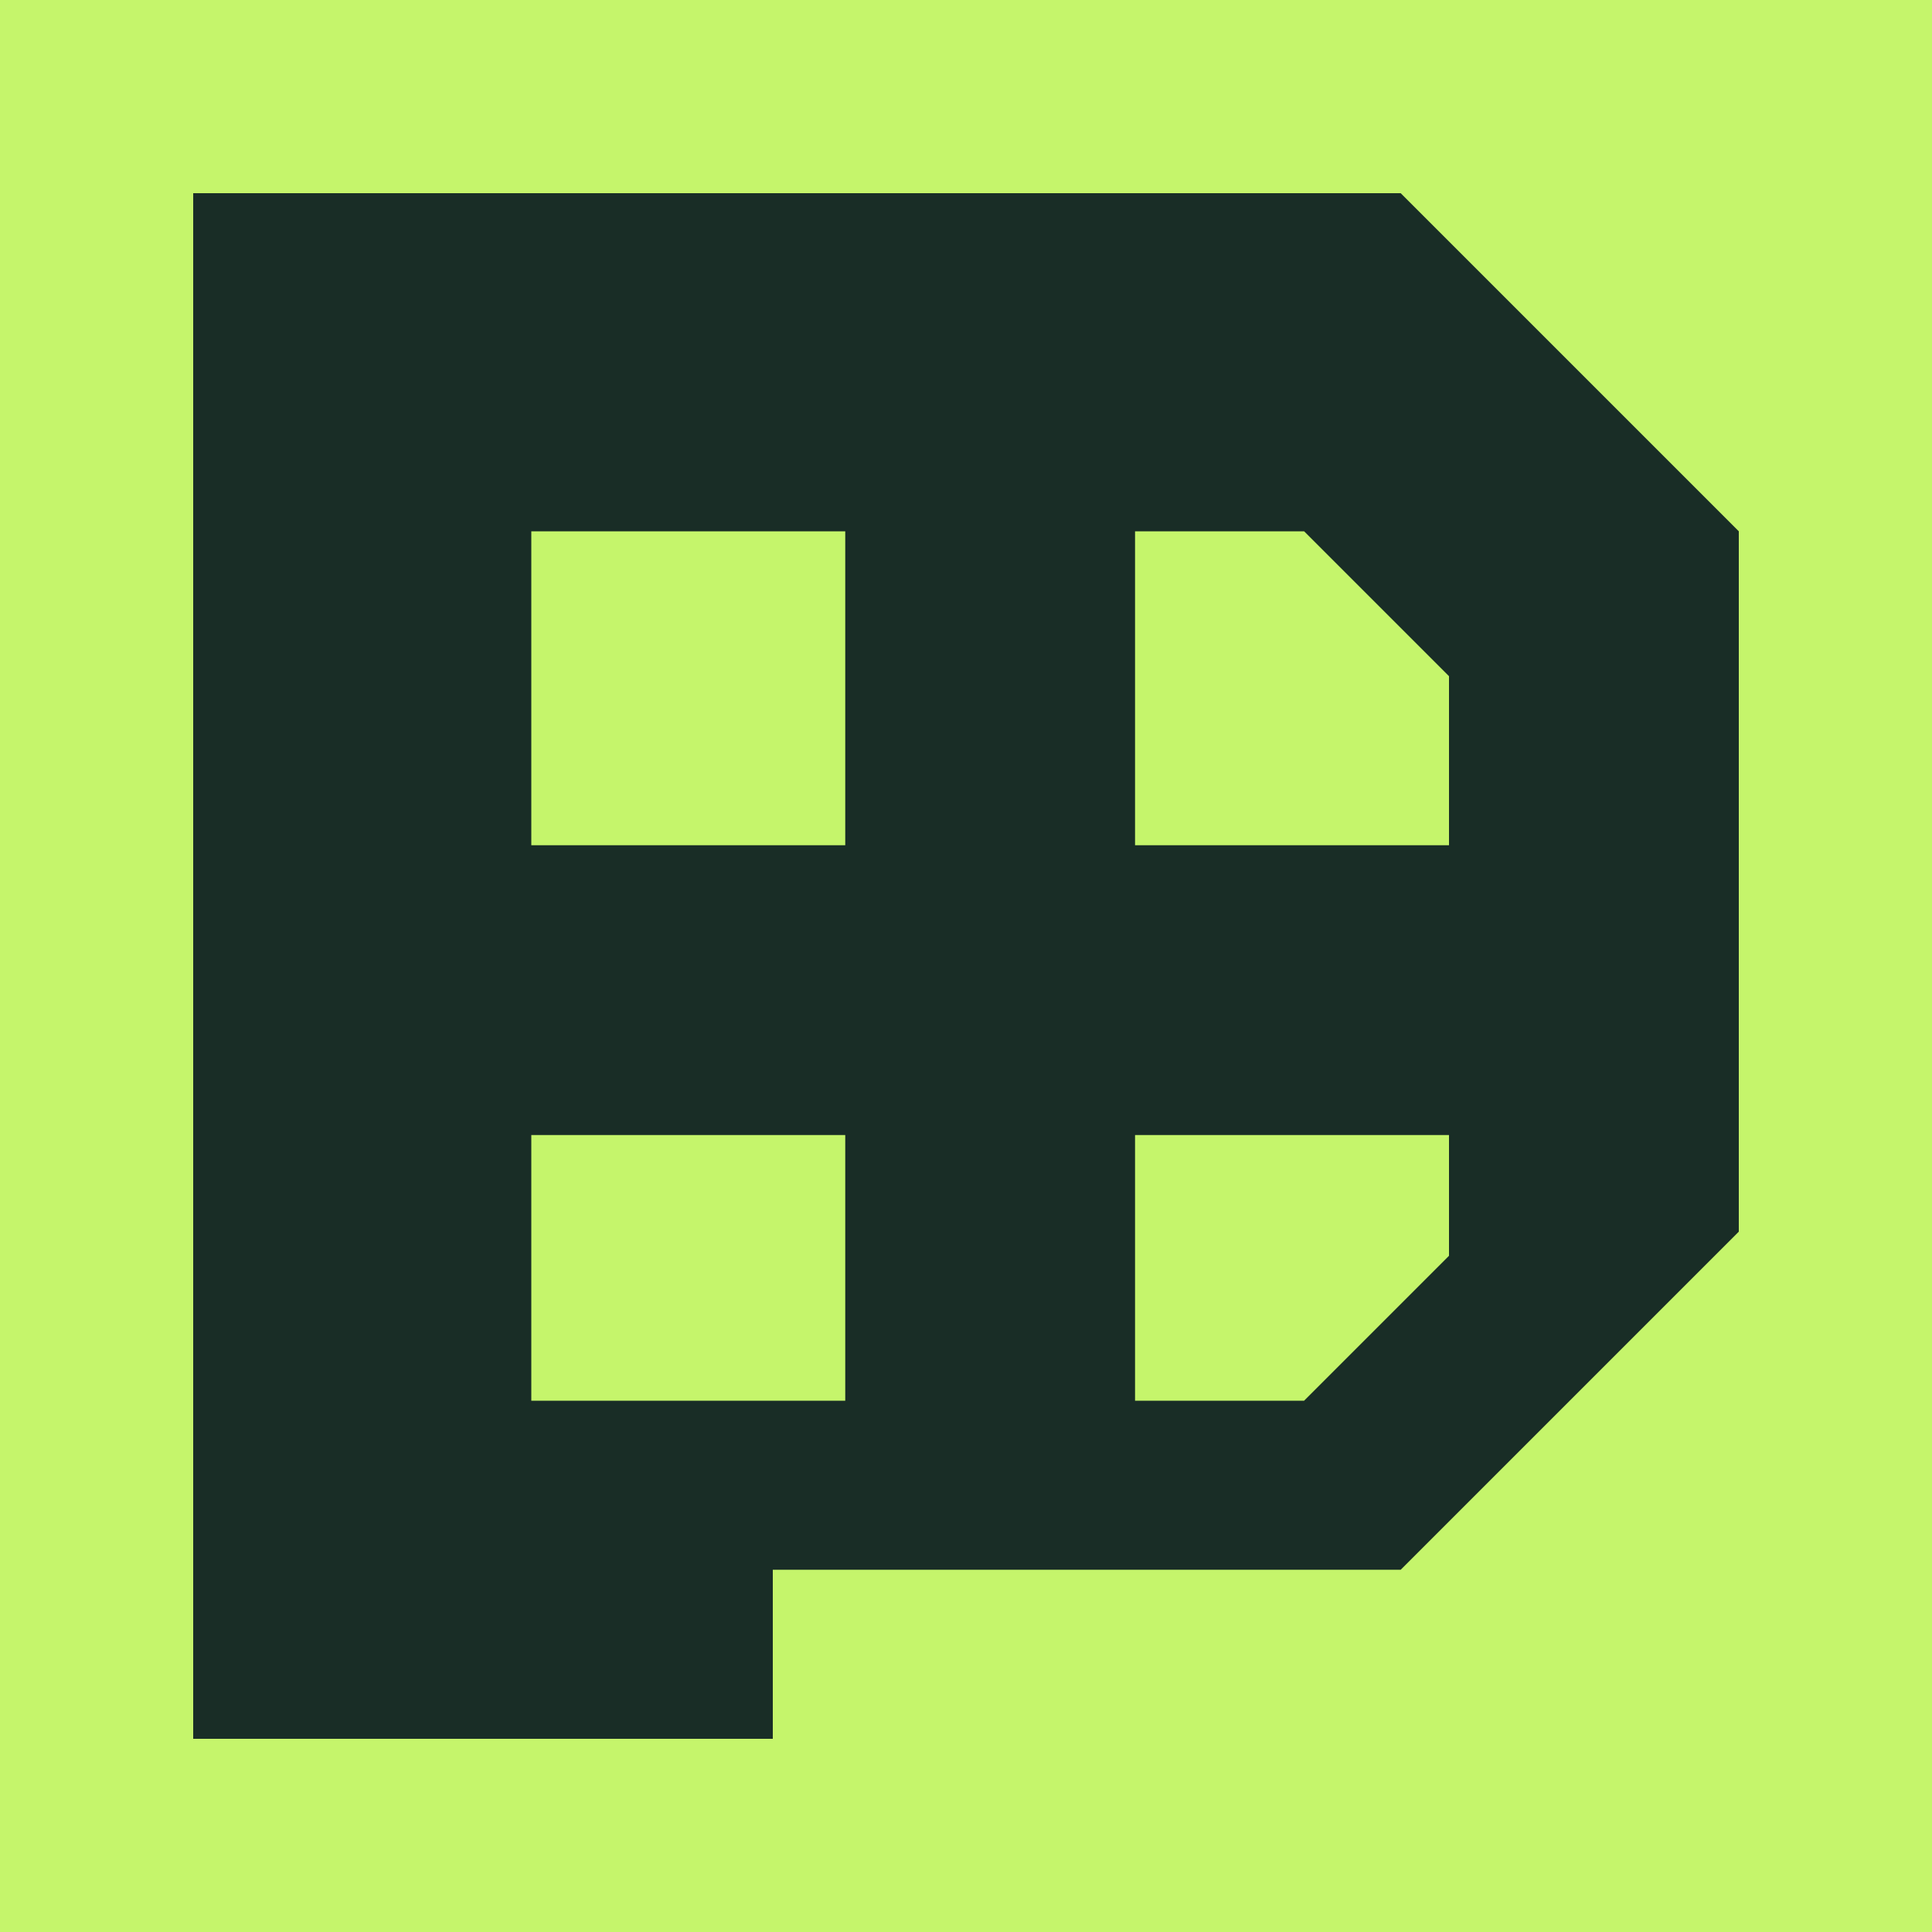
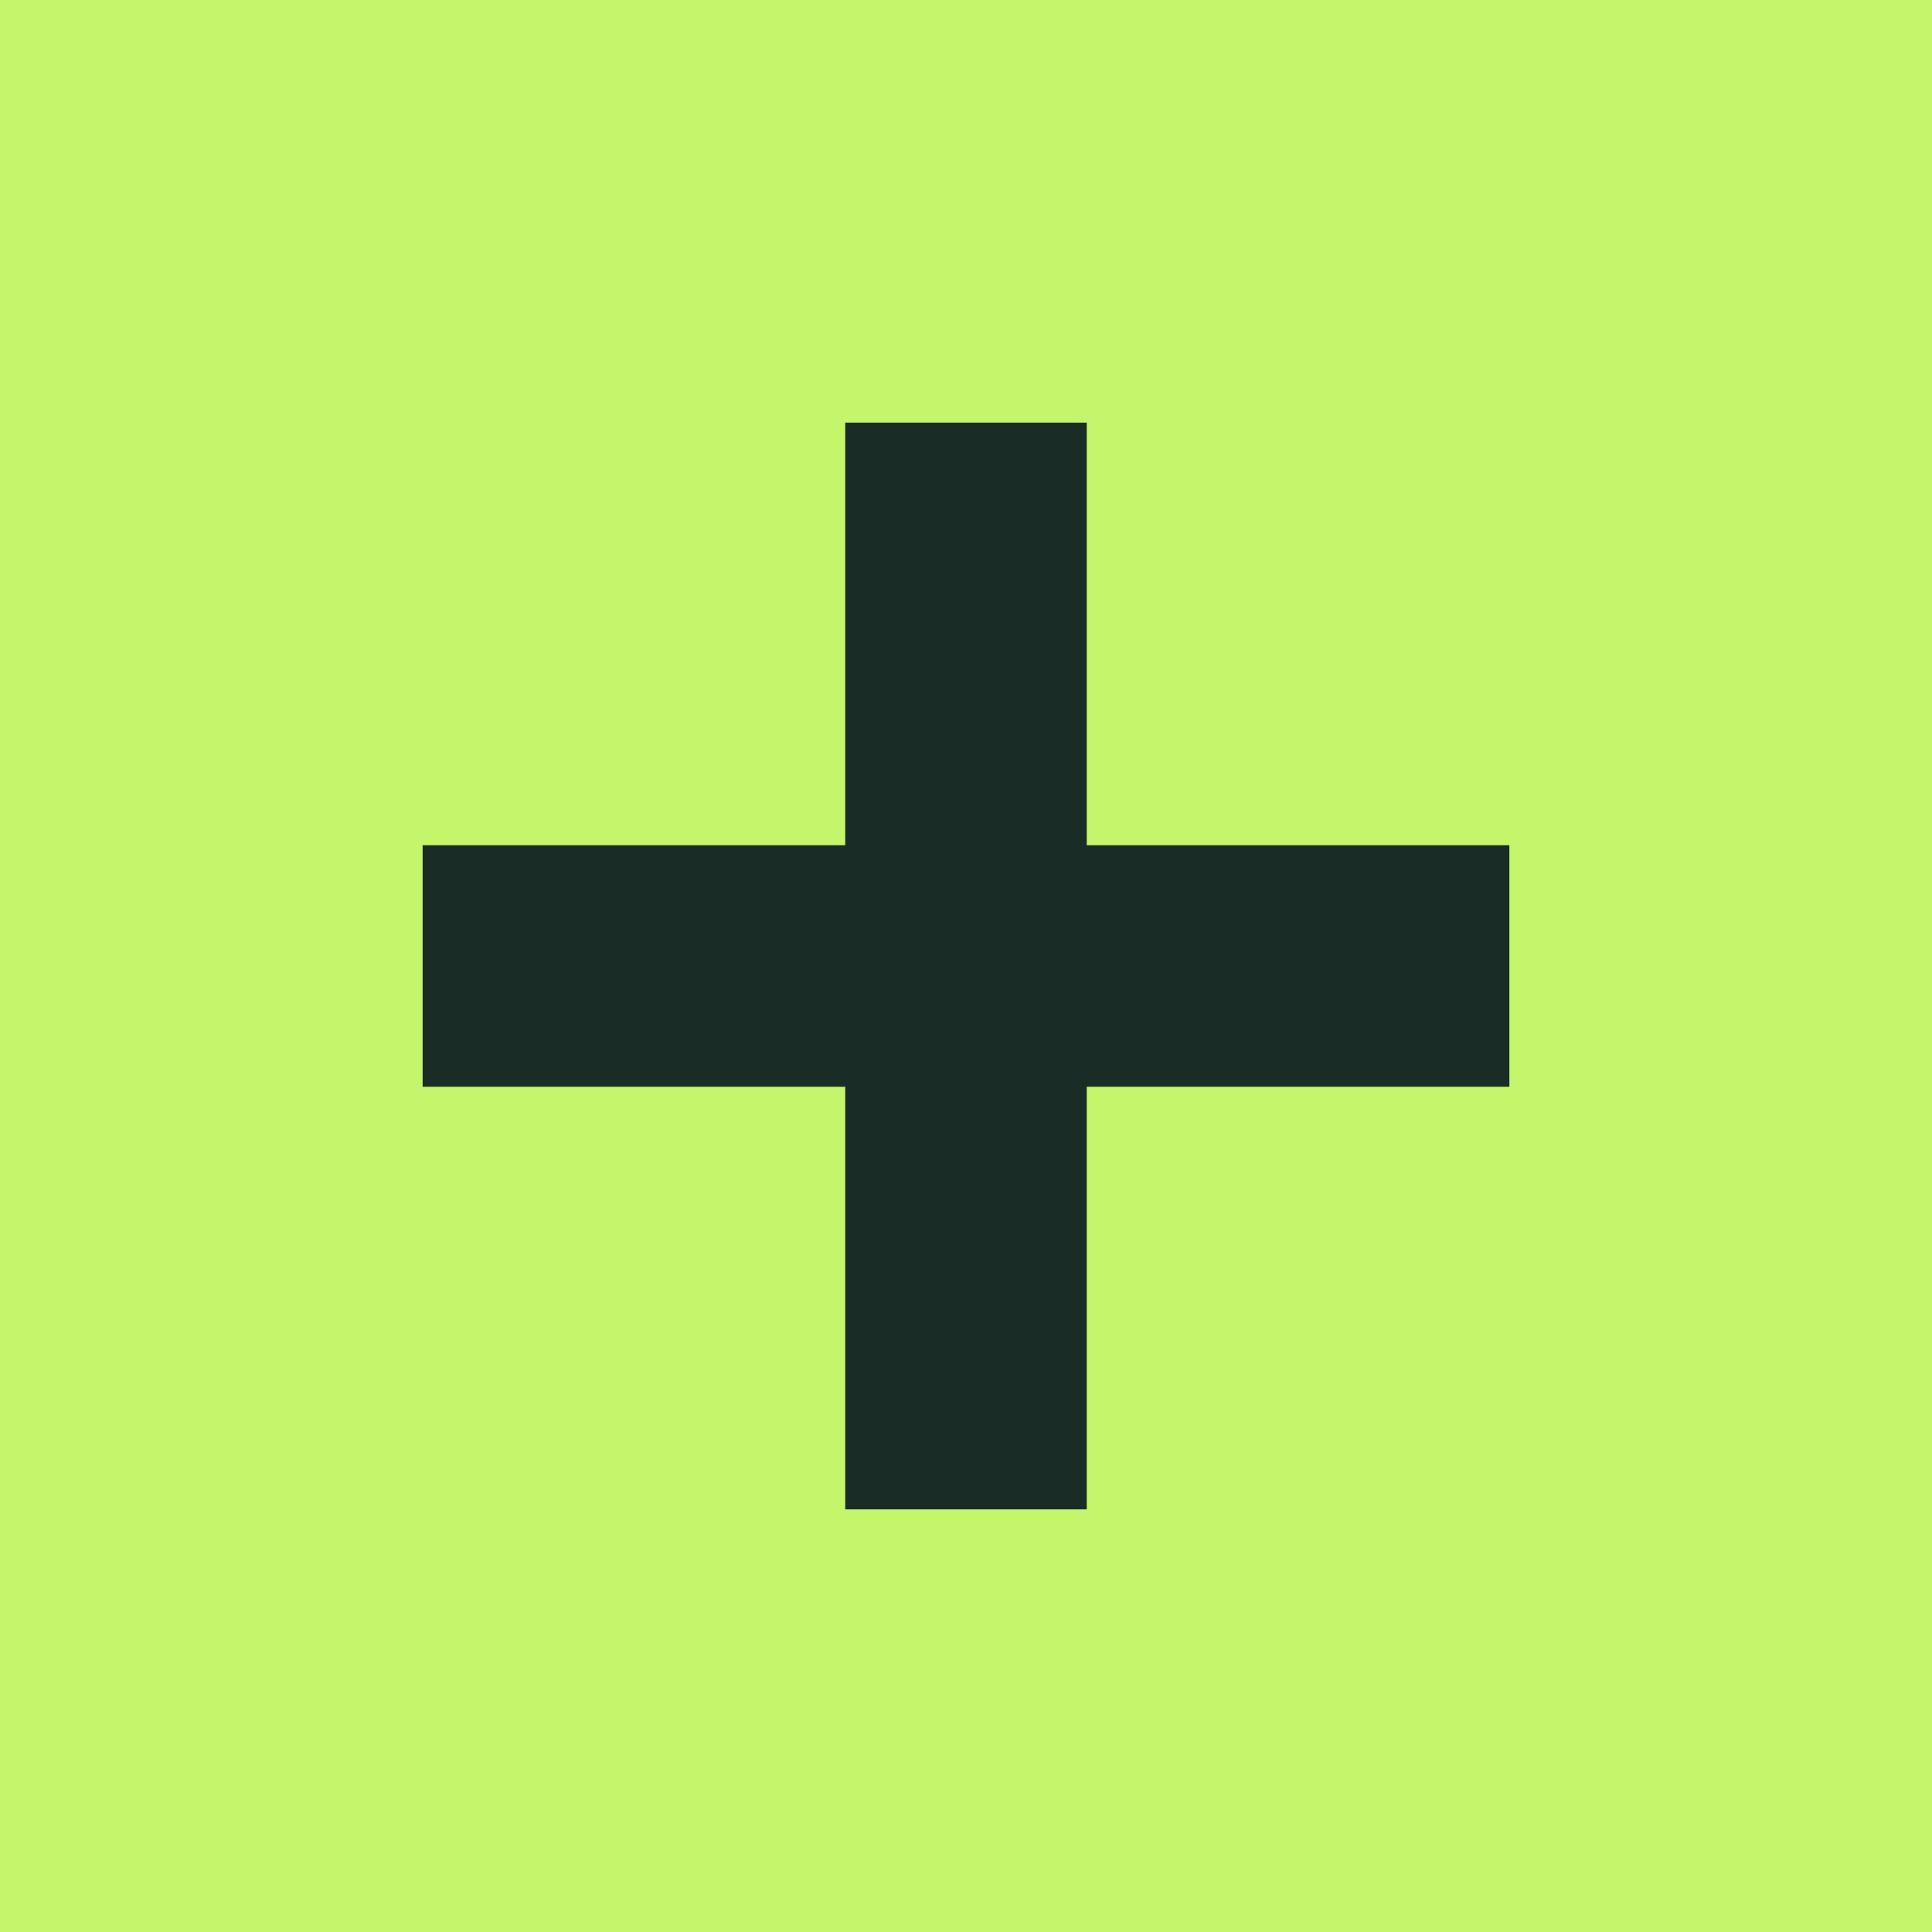
- <svg xmlns="http://www.w3.org/2000/svg" viewBox="-8 -8 80 80">
-   <rect x="-8" y="-8" width="80" height="80" fill="#c5f56b" />
-   <path fill="#192d26" fill-rule="evenodd" d="M0 0H50L64 14V43L50 57H24V64H0ZM14 14V27H27V14ZM39 14V27H52V20L46 14ZM14 39V50H27V39ZM39 39V50H46L52 44V39Z" />
+ <svg xmlns="http://www.w3.org/2000/svg" viewBox="0 0 64 64">
+   <rect width="64" height="64" fill="#c5f56b" />
+   <path d="M28 14h8v14h14v8H36v14h-8V36H14v-8h14Z" fill="#192d26" />
</svg>
